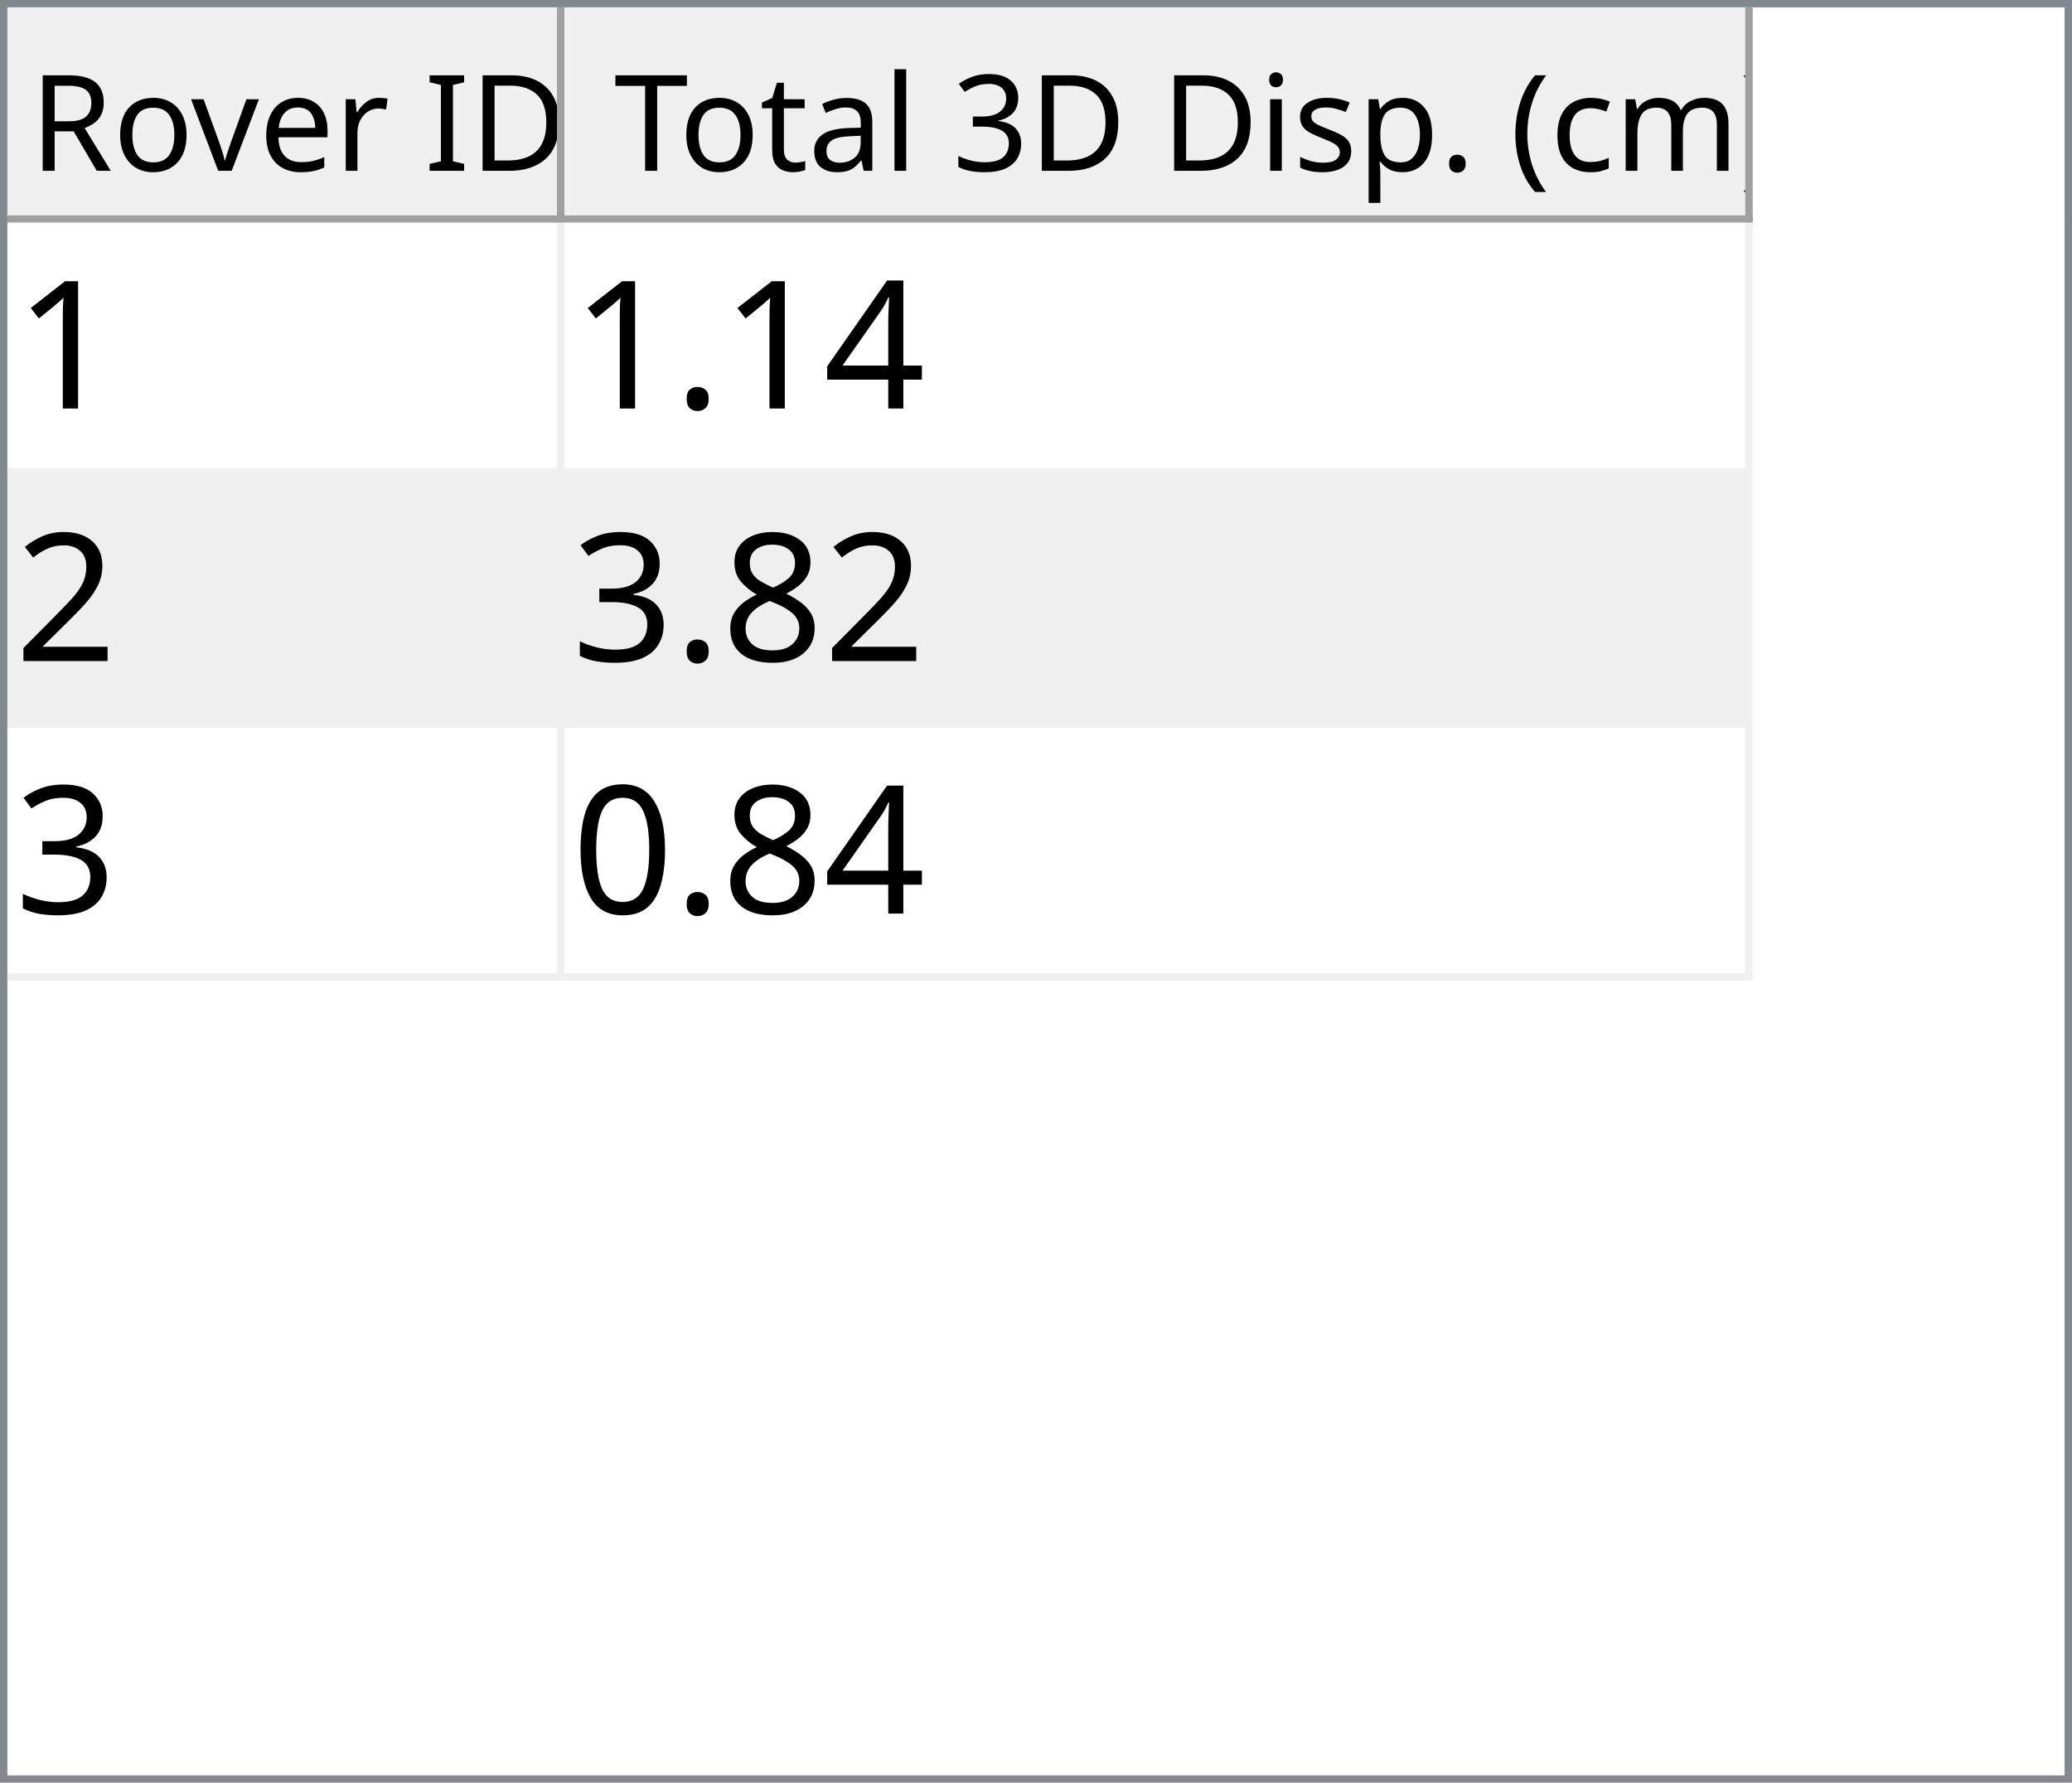
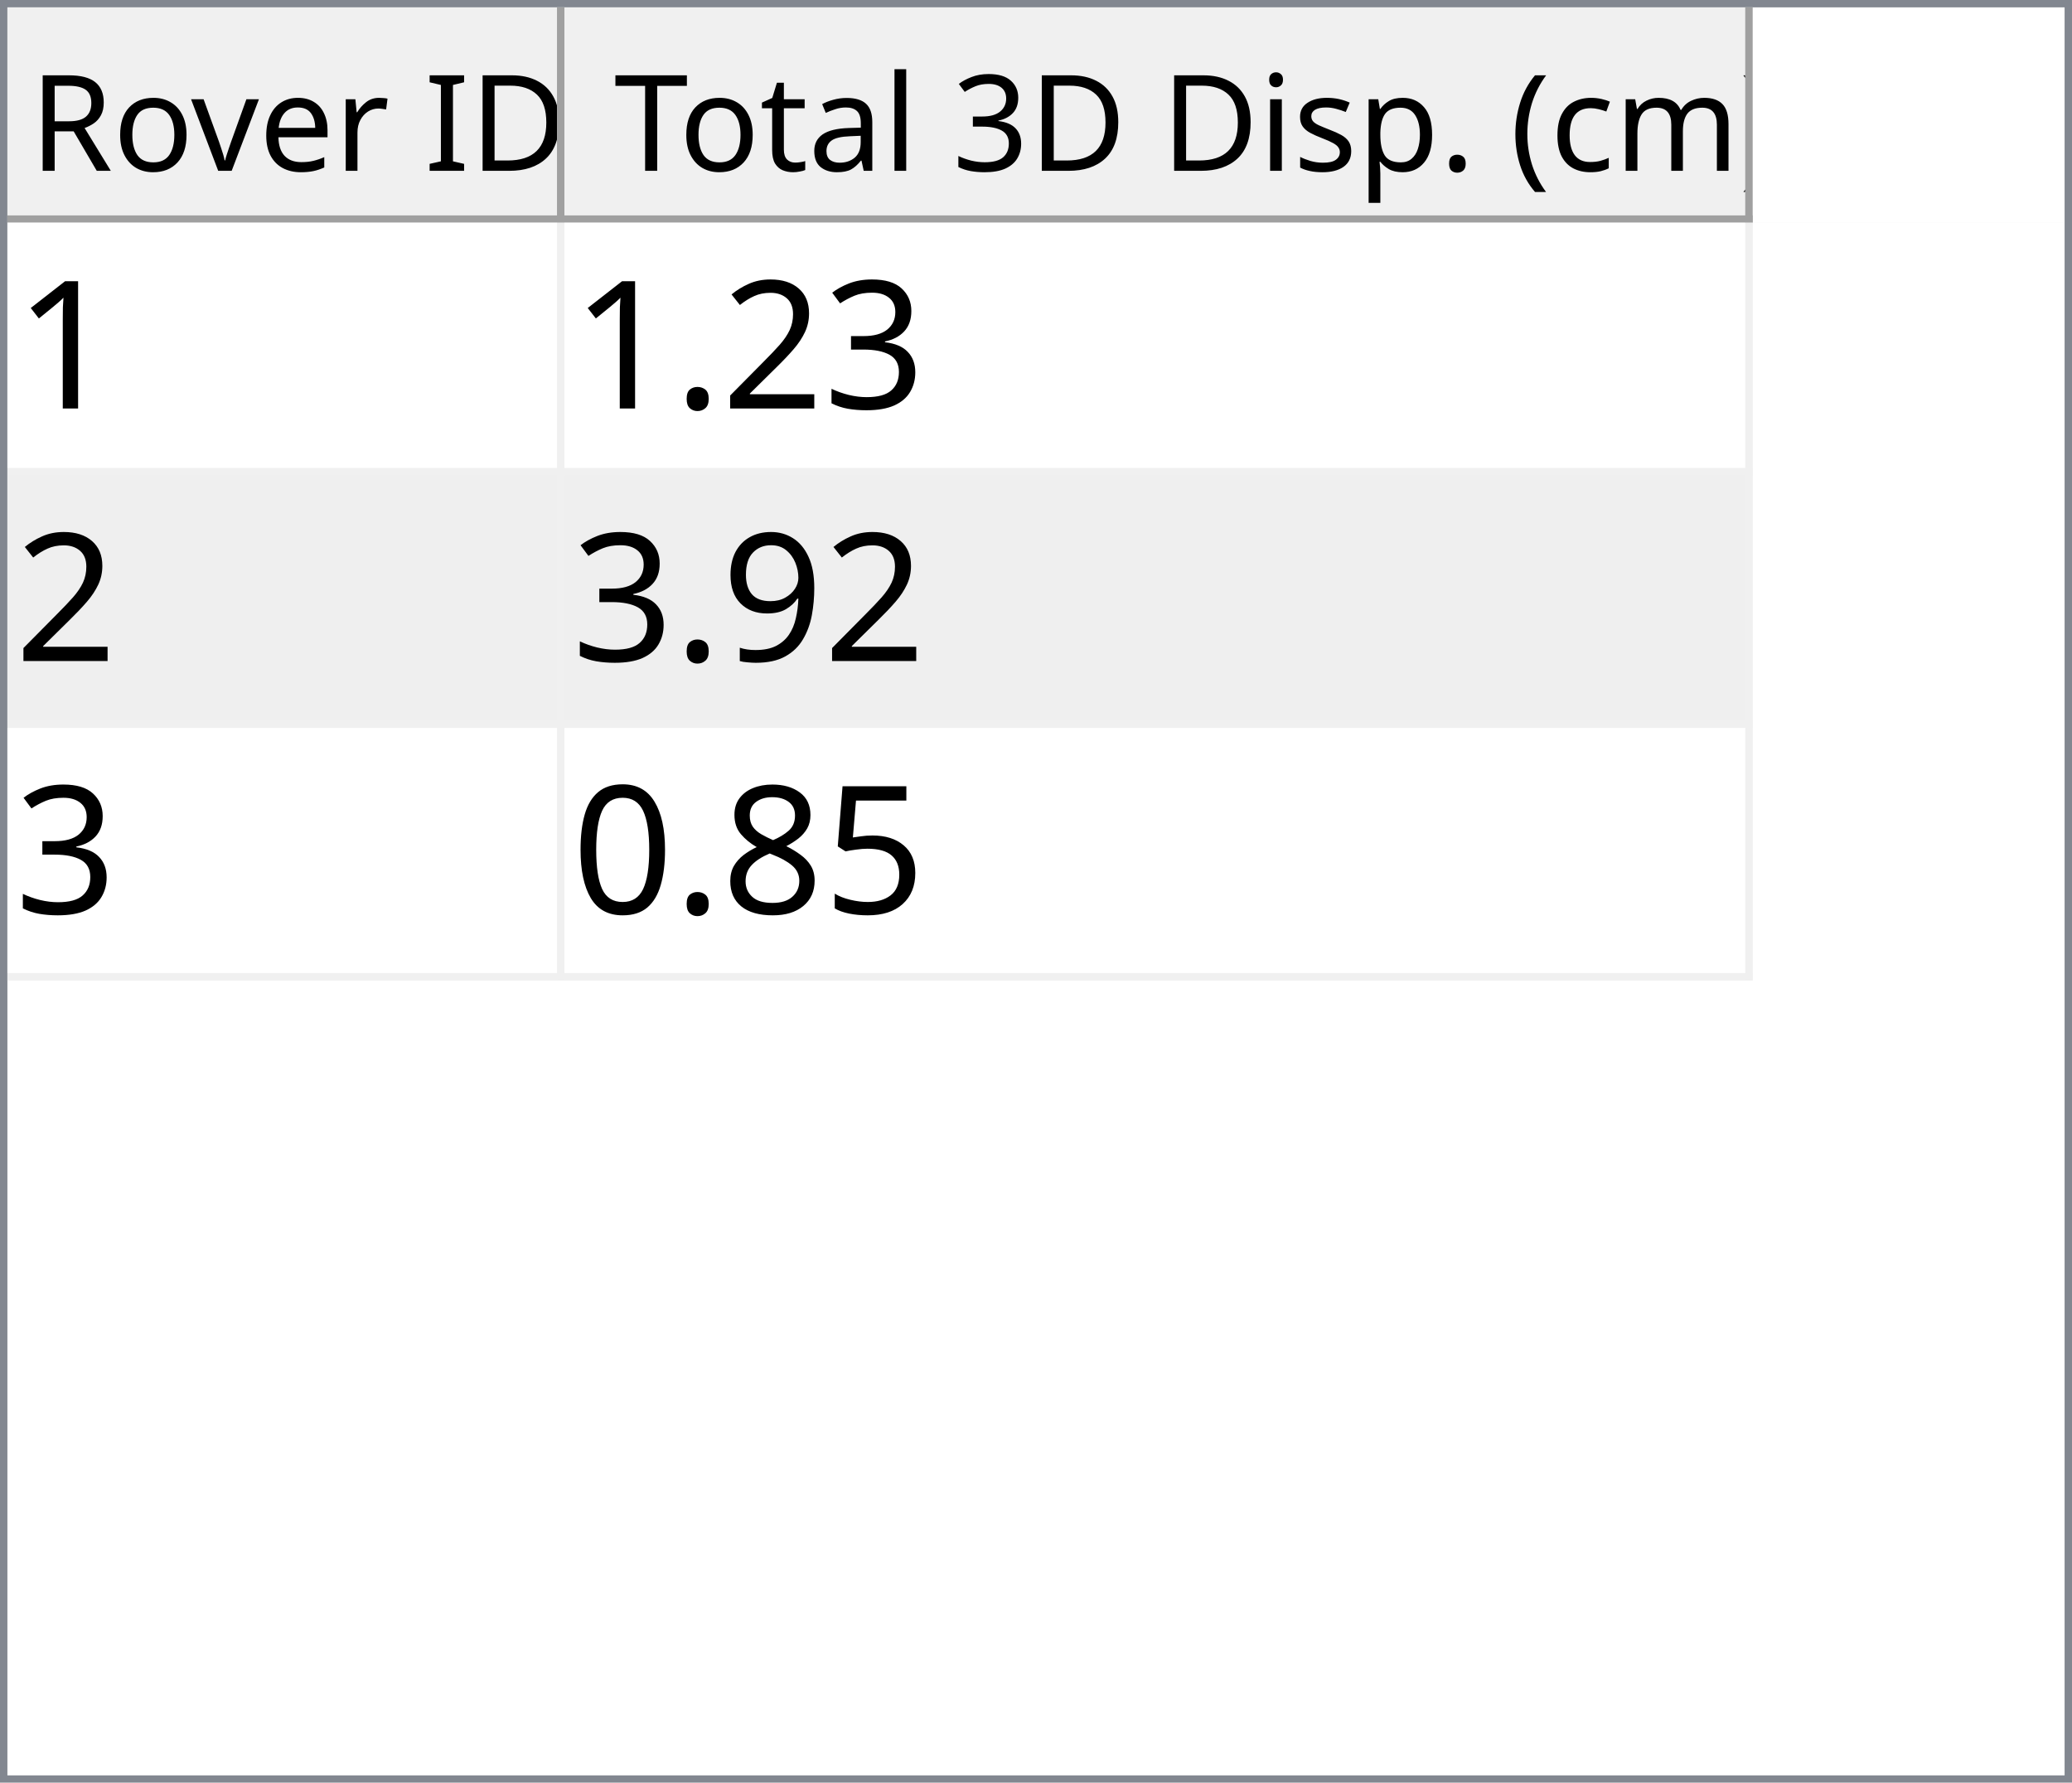
<svg xmlns="http://www.w3.org/2000/svg" style="fill-opacity:1; color-rendering:auto; color-interpolation:auto; text-rendering:auto; stroke:black; stroke-linecap:square; stroke-miterlimit:10; shape-rendering:auto; stroke-opacity:1; fill:black; stroke-dasharray:none; font-weight:normal; stroke-width:1; font-family:'Dialog'; font-style:normal; stroke-linejoin:miter; font-size:12px; stroke-dashoffset:0; image-rendering:auto;" width="279" height="240">
  <defs id="genericDefs" />
  <g>
    <defs id="defs1">
      <clipPath clipPathUnits="userSpaceOnUse" id="clipPath1">
        <path d="M0 0 L279 0 L279 240 L0 240 L0 0 Z" />
      </clipPath>
      <clipPath clipPathUnits="userSpaceOnUse" id="clipPath2">
        <path d="M0 0 L0 240 L279 240 L279 0 Z" />
      </clipPath>
      <clipPath clipPathUnits="userSpaceOnUse" id="clipPath3">
        <path d="M0 0 L0 29 L277 29 L277 0 Z" />
      </clipPath>
      <clipPath clipPathUnits="userSpaceOnUse" id="clipPath4">
        <path d="M0 0 L0 29 L75 29 L75 0 Z" />
      </clipPath>
      <clipPath clipPathUnits="userSpaceOnUse" id="clipPath5">
        <path d="M1 1 L1 28 L74 28 L74 1 Z" />
      </clipPath>
      <clipPath clipPathUnits="userSpaceOnUse" id="clipPath6">
        <path d="M0 0 L0 27 L73 27 L73 0 Z" />
      </clipPath>
      <clipPath clipPathUnits="userSpaceOnUse" id="clipPath7">
        <path d="M-0.5 -0.5 L-0.5 28.5 L74.5 28.5 L74.5 -0.5 Z" />
      </clipPath>
      <clipPath clipPathUnits="userSpaceOnUse" id="clipPath8">
        <path d="M0 0 L0 29 L160 29 L160 0 Z" />
      </clipPath>
      <clipPath clipPathUnits="userSpaceOnUse" id="clipPath9">
        <path d="M1 1 L1 28 L159 28 L159 1 Z" />
      </clipPath>
      <clipPath clipPathUnits="userSpaceOnUse" id="clipPath10">
        <path d="M0 0 L0 27 L158 27 L158 0 Z" />
      </clipPath>
      <clipPath clipPathUnits="userSpaceOnUse" id="clipPath11">
        <path d="M-0.5 -0.5 L-0.5 28.5 L159.5 28.5 L159.5 -0.5 Z" />
      </clipPath>
      <clipPath clipPathUnits="userSpaceOnUse" id="clipPath12">
        <path d="M0 0 L0 209 L277 209 L277 0 Z" />
      </clipPath>
      <clipPath clipPathUnits="userSpaceOnUse" id="clipPath13">
        <path d="M0 0 L0 102 L235 102 L235 0 Z" />
      </clipPath>
      <clipPath clipPathUnits="userSpaceOnUse" id="clipPath14">
        <path d="M-0.5 -0.5 L-0.5 101.5 L234.5 101.5 L234.5 -0.5 Z" />
      </clipPath>
      <clipPath clipPathUnits="userSpaceOnUse" id="clipPath15">
        <path d="M0 0 L0 33 L74 33 L74 0 Z" />
      </clipPath>
      <clipPath clipPathUnits="userSpaceOnUse" id="clipPath16">
        <path d="M0 0 L0 33 L159 33 L159 0 Z" />
      </clipPath>
      <font horiz-adv-x="64.551" id="font1">
        <font-face ascent="107.91" descent="25.098" units-per-em="100" style="font-style:normal; font-family:Segoe UI; font-weight:normal;" />
        <missing-glyph horiz-adv-x="64.551" d="M8.109 0 L8.109 68.266 L56.453 68.266 L56.453 0 L8.109 0 ZM15.328 7.234 L49.219 7.234 L49.219 61.031 L15.328 61.031 L15.328 7.234 Z" />
        <glyph unicode="D" horiz-adv-x="70.117" d="M9.188 0 L9.188 70.016 L28.516 70.016 Q65.531 70.016 65.531 35.891 Q65.531 19.672 55.25 9.836 Q44.969 0 27.734 0 L9.188 0 ZM17.391 62.594 L17.391 7.422 L27.828 7.422 Q41.609 7.422 49.273 14.797 Q56.938 22.172 56.938 35.688 Q56.938 62.594 28.328 62.594 L17.391 62.594 Z" />
        <glyph unicode="I" horiz-adv-x="26.611" d="M17.391 0 L9.188 0 L9.188 70.016 L17.391 70.016 L17.391 0 Z" />
        <glyph unicode=" " horiz-adv-x="27.393" d="" />
        <glyph unicode="r" horiz-adv-x="34.766" d="M34.188 41.891 Q32.078 43.5 28.125 43.5 Q23 43.5 19.555 38.672 Q16.109 33.844 16.109 25.484 L16.109 0 L8.109 0 L8.109 50 L16.109 50 L16.109 39.703 L16.312 39.703 Q18.016 44.969 21.531 47.922 Q25.047 50.875 29.391 50.875 Q32.516 50.875 34.188 50.203 L34.188 41.891 Z" />
        <glyph unicode="e" horiz-adv-x="52.295" d="M48.297 23 L12.984 23 Q13.188 14.656 17.484 10.109 Q21.781 5.562 29.297 5.562 Q37.75 5.562 44.828 11.141 L44.828 3.609 Q38.234 -1.172 27.391 -1.172 Q16.797 -1.172 10.742 5.641 Q4.688 12.453 4.688 24.812 Q4.688 36.469 11.305 43.82 Q17.922 51.172 27.734 51.172 Q37.547 51.172 42.922 44.828 Q48.297 38.484 48.297 27.203 L48.297 23 ZM40.094 29.781 Q40.047 36.719 36.75 40.578 Q33.453 44.438 27.594 44.438 Q21.922 44.438 17.969 40.383 Q14.016 36.328 13.094 29.781 L40.094 29.781 Z" />
        <glyph unicode="v" horiz-adv-x="47.9" d="M47.406 50 L27.484 0 L19.625 0 L0.688 50 L9.469 50 L22.172 13.672 Q23.578 9.672 23.922 6.688 L24.125 6.688 Q24.609 10.453 25.688 13.484 L38.969 50 L47.406 50 Z" />
        <glyph unicode="o" horiz-adv-x="58.594" d="M29 -1.172 Q17.922 -1.172 11.305 5.836 Q4.688 12.844 4.688 24.422 Q4.688 37.016 11.57 44.094 Q18.453 51.172 30.172 51.172 Q41.359 51.172 47.633 44.289 Q53.906 37.406 53.906 25.203 Q53.906 13.234 47.141 6.031 Q40.375 -1.172 29 -1.172 ZM29.594 44.438 Q21.875 44.438 17.383 39.188 Q12.891 33.938 12.891 24.703 Q12.891 15.828 17.43 10.695 Q21.969 5.562 29.594 5.562 Q37.359 5.562 41.531 10.594 Q45.703 15.625 45.703 24.906 Q45.703 34.281 41.531 39.359 Q37.359 44.438 29.594 44.438 Z" />
        <glyph unicode="R" horiz-adv-x="59.814" d="M59.375 0 L49.609 0 L37.891 19.625 Q36.281 22.359 34.766 24.289 Q33.25 26.219 31.664 27.438 Q30.078 28.656 28.25 29.219 Q26.422 29.781 24.125 29.781 L17.391 29.781 L17.391 0 L9.188 0 L9.188 70.016 L30.078 70.016 Q34.672 70.016 38.555 68.867 Q42.438 67.719 45.289 65.375 Q48.141 63.031 49.758 59.547 Q51.375 56.062 51.375 51.375 Q51.375 47.703 50.273 44.656 Q49.172 41.609 47.148 39.211 Q45.125 36.812 42.266 35.133 Q39.406 33.453 35.844 32.516 L35.844 32.328 Q37.594 31.547 38.891 30.547 Q40.188 29.547 41.359 28.18 Q42.531 26.812 43.68 25.078 Q44.828 23.344 46.234 21.047 L59.375 0 ZM17.391 62.594 L17.391 37.203 L28.516 37.203 Q31.594 37.203 34.203 38.133 Q36.812 39.062 38.719 40.797 Q40.625 42.531 41.703 45.047 Q42.781 47.562 42.781 50.688 Q42.781 56.297 39.141 59.445 Q35.5 62.594 28.609 62.594 L17.391 62.594 Z" />
        <glyph unicode=")" horiz-adv-x="30.176" d="M8.297 -15.922 L1.172 -15.922 Q16.406 2.344 16.406 26.812 Q16.406 51.469 1.078 70.016 L8.297 70.016 Q23.531 52.156 23.531 26.703 Q23.531 1.375 8.297 -15.922 Z" />
        <glyph unicode="m" horiz-adv-x="86.133" d="M79.109 0 L71.094 0 L71.094 28.719 Q71.094 37.016 68.531 40.727 Q65.969 44.438 59.906 44.438 Q54.781 44.438 51.195 39.75 Q47.609 35.062 47.609 28.516 L47.609 0 L39.594 0 L39.594 29.688 Q39.594 44.438 28.219 44.438 Q22.953 44.438 19.531 40.016 Q16.109 35.594 16.109 28.516 L16.109 0 L8.109 0 L8.109 50 L16.109 50 L16.109 42.094 L16.312 42.094 Q21.625 51.172 31.844 51.172 Q36.969 51.172 40.773 48.312 Q44.578 45.453 46 40.828 Q51.562 51.172 62.594 51.172 Q79.109 51.172 79.109 30.812 L79.109 0 Z" />
        <glyph unicode="c" horiz-adv-x="46.191" d="M42.188 2.297 Q36.422 -1.172 28.516 -1.172 Q17.828 -1.172 11.258 5.789 Q4.688 12.75 4.688 23.828 Q4.688 36.188 11.766 43.68 Q18.844 51.172 30.672 51.172 Q37.25 51.172 42.281 48.734 L42.281 40.531 Q36.719 44.438 30.375 44.438 Q22.703 44.438 17.797 38.945 Q12.891 33.453 12.891 24.516 Q12.891 15.719 17.508 10.641 Q22.125 5.562 29.891 5.562 Q36.422 5.562 42.188 9.906 L42.188 2.297 Z" />
        <glyph unicode="(" horiz-adv-x="30.176" d="M29.109 -15.922 L21.969 -15.922 Q6.844 1.375 6.844 26.703 Q6.844 52.156 21.969 70.016 L29.203 70.016 Q13.875 51.469 13.875 26.812 Q13.875 2.344 29.109 -15.922 Z" />
        <glyph unicode="." horiz-adv-x="21.68" d="M10.891 -1.078 Q8.641 -1.078 7.055 0.539 Q5.469 2.156 5.469 4.391 Q5.469 6.641 7.055 8.273 Q8.641 9.906 10.891 9.906 Q13.188 9.906 14.797 8.273 Q16.406 6.641 16.406 4.391 Q16.406 2.156 14.797 0.539 Q13.188 -1.078 10.891 -1.078 Z" />
        <glyph unicode="p" horiz-adv-x="58.789" d="M16.312 7.234 L16.109 7.234 L16.109 -23 L8.109 -23 L8.109 50 L16.109 50 L16.109 41.219 L16.312 41.219 Q22.219 51.172 33.594 51.172 Q43.266 51.172 48.688 44.461 Q54.109 37.75 54.109 26.469 Q54.109 13.922 48 6.375 Q41.891 -1.172 31.297 -1.172 Q21.578 -1.172 16.312 7.234 ZM16.109 27.391 L16.109 20.406 Q16.109 14.203 20.141 9.883 Q24.172 5.562 30.375 5.562 Q37.641 5.562 41.773 11.133 Q45.906 16.703 45.906 26.609 Q45.906 34.969 42.047 39.703 Q38.188 44.438 31.594 44.438 Q24.609 44.438 20.359 39.578 Q16.109 34.719 16.109 27.391 Z" />
        <glyph unicode="s" horiz-adv-x="42.432" d="M5.078 1.812 L5.078 10.406 Q11.625 5.562 19.484 5.562 Q30.031 5.562 30.031 12.594 Q30.031 14.594 29.125 15.992 Q28.219 17.391 26.68 18.461 Q25.141 19.531 23.07 20.383 Q21 21.234 18.609 22.172 Q15.281 23.484 12.766 24.828 Q10.25 26.172 8.57 27.859 Q6.891 29.547 6.031 31.695 Q5.172 33.844 5.172 36.719 Q5.172 40.234 6.789 42.945 Q8.406 45.656 11.086 47.484 Q13.766 49.312 17.211 50.242 Q20.656 51.172 24.312 51.172 Q30.812 51.172 35.938 48.922 L35.938 40.828 Q30.422 44.438 23.25 44.438 Q21 44.438 19.195 43.922 Q17.391 43.406 16.094 42.477 Q14.797 41.547 14.086 40.258 Q13.375 38.969 13.375 37.406 Q13.375 35.453 14.086 34.133 Q14.797 32.812 16.164 31.789 Q17.531 30.766 19.484 29.938 Q21.438 29.109 23.922 28.125 Q27.25 26.859 29.883 25.516 Q32.516 24.172 34.375 22.484 Q36.234 20.797 37.234 18.602 Q38.234 16.406 38.234 13.375 Q38.234 9.672 36.602 6.938 Q34.969 4.203 32.234 2.398 Q29.5 0.594 25.93 -0.289 Q22.359 -1.172 18.453 -1.172 Q10.75 -1.172 5.078 1.812 Z" />
        <glyph unicode="i" horiz-adv-x="24.219" d="M12.203 62.703 Q10.062 62.703 8.547 64.164 Q7.031 65.625 7.031 67.875 Q7.031 70.125 8.547 71.609 Q10.062 73.094 12.203 73.094 Q14.406 73.094 15.945 71.609 Q17.484 70.125 17.484 67.875 Q17.484 65.719 15.945 64.211 Q14.406 62.703 12.203 62.703 ZM16.109 0 L8.109 0 L8.109 50 L16.109 50 L16.109 0 Z" />
        <glyph unicode="3" horiz-adv-x="53.906" d="M46.531 19.828 Q46.531 15.094 44.75 11.211 Q42.969 7.328 39.719 4.57 Q36.469 1.812 31.93 0.297 Q27.391 -1.219 21.922 -1.219 Q11.922 -1.219 6 2.594 L6 11.188 Q13.094 5.609 22.219 5.609 Q25.875 5.609 28.828 6.539 Q31.781 7.469 33.906 9.227 Q36.031 10.984 37.18 13.477 Q38.328 15.969 38.328 19.094 Q38.328 32.812 18.797 32.812 L12.984 32.812 L12.984 39.594 L18.5 39.594 Q35.797 39.594 35.797 52.484 Q35.797 64.406 22.609 64.406 Q15.188 64.406 8.688 59.422 L8.688 67.188 Q15.375 71.188 24.609 71.188 Q29 71.188 32.57 69.969 Q36.141 68.75 38.68 66.555 Q41.219 64.359 42.609 61.281 Q44 58.203 44 54.5 Q44 40.672 30.031 36.719 L30.031 36.531 Q33.594 36.141 36.625 34.797 Q39.656 33.453 41.852 31.305 Q44.047 29.156 45.289 26.25 Q46.531 23.344 46.531 19.828 Z" />
        <glyph unicode="l" horiz-adv-x="24.219" d="M16.109 0 L8.109 0 L8.109 74.031 L16.109 74.031 L16.109 0 Z" />
        <glyph unicode="a" horiz-adv-x="50.879" d="M43.891 0 L35.891 0 L35.891 7.812 L35.688 7.812 Q30.469 -1.172 20.312 -1.172 Q12.844 -1.172 8.617 2.781 Q4.391 6.734 4.391 13.281 Q4.391 27.297 20.906 29.594 L35.891 31.688 Q35.891 44.438 25.594 44.438 Q16.547 44.438 9.281 38.281 L9.281 46.484 Q16.656 51.172 26.266 51.172 Q43.891 51.172 43.891 32.516 L43.891 0 ZM35.891 25.297 L23.828 23.641 Q18.266 22.859 15.43 20.875 Q12.594 18.891 12.594 13.875 Q12.594 10.203 15.211 7.883 Q17.828 5.562 22.172 5.562 Q28.125 5.562 32.008 9.742 Q35.891 13.922 35.891 20.312 L35.891 25.297 Z" />
        <glyph unicode="t" horiz-adv-x="33.887" d="M31.297 0.484 Q28.469 -1.078 23.828 -1.078 Q10.688 -1.078 10.688 13.578 L10.688 43.172 L2.094 43.172 L2.094 50 L10.688 50 L10.688 62.203 L18.703 64.797 L18.703 50 L31.297 50 L31.297 43.172 L18.703 43.172 L18.703 14.984 Q18.703 9.969 20.414 7.82 Q22.125 5.672 26.078 5.672 Q29.109 5.672 31.297 7.328 L31.297 0.484 Z" />
        <glyph unicode="T" horiz-adv-x="52.393" d="M50.594 62.594 L30.375 62.594 L30.375 0 L22.172 0 L22.172 62.594 L2 62.594 L2 70.016 L50.594 70.016 L50.594 62.594 Z" />
      </font>
      <font horiz-adv-x="75.0" id="font2">
        <font-face ascent="100.537" descent="21.973" units-per-em="100" style="font-style:normal; font-family:sans-serif; font-weight:normal;" />
        <missing-glyph horiz-adv-x="75.0" d="M12.5 0 L12.5 62.5 L62.5 62.5 L62.5 0 L12.5 0 ZM14.062 1.562 L60.938 1.562 L60.938 60.938 L14.062 60.938 L14.062 1.562 Z" />
        <glyph unicode="1" horiz-adv-x="55.615" d="M37.25 0 L28.469 0 L28.469 56 Q25.297 52.984 20.141 49.953 Q14.984 46.922 10.891 45.406 L10.891 53.906 Q18.266 57.375 23.781 62.305 Q29.297 67.234 31.594 71.875 L37.25 71.875 L37.25 0 Z" />
-         <glyph unicode="4" horiz-adv-x="55.615" d="M32.328 0 L32.328 17.141 L1.266 17.141 L1.266 25.203 L33.938 71.578 L41.109 71.578 L41.109 25.203 L50.781 25.203 L50.781 17.141 L41.109 17.141 L41.109 0 L32.328 0 ZM32.328 25.203 L32.328 57.469 L9.906 25.203 L32.328 25.203 Z" />
+         <glyph unicode="3" horiz-adv-x="55.615" d="M4.203 18.891 L12.984 20.062 Q14.5 12.594 18.141 9.297 Q21.781 6 27 6 Q33.203 6 37.477 10.297 Q41.75 14.594 41.75 20.953 Q41.75 27 37.797 30.93 Q33.844 34.859 27.734 34.859 Q25.25 34.859 21.531 33.891 L22.516 41.609 Q23.391 41.5 23.922 41.5 Q29.547 41.5 34.039 44.43 Q38.531 47.359 38.531 53.469 Q38.531 58.297 35.258 61.477 Q31.984 64.656 26.812 64.656 Q21.688 64.656 18.266 61.43 Q14.844 58.203 13.875 51.766 L5.078 53.328 Q6.688 62.156 12.398 67.016 Q18.109 71.875 26.609 71.875 Q32.469 71.875 37.398 69.359 Q42.328 66.844 44.945 62.5 Q47.562 58.156 47.562 53.266 Q47.562 48.641 45.07 44.828 Q42.578 41.016 37.703 38.766 Q44.047 37.312 47.562 32.695 Q51.078 28.078 51.078 21.141 Q51.078 11.766 44.242 5.25 Q37.406 -1.266 26.953 -1.266 Q17.531 -1.266 11.305 4.352 Q5.078 9.969 4.203 18.891 Z" />
+         <glyph unicode="2" horiz-adv-x="55.615" d="M50.344 8.453 L50.344 0 L3.031 0 Q2.938 3.172 4.047 6.109 Q5.859 10.938 9.836 15.625 Q13.812 20.312 21.344 26.469 Q33.016 36.031 37.117 41.625 Q41.219 47.219 41.219 52.203 Q41.219 57.422 37.477 61.008 Q33.734 64.594 27.734 64.594 Q21.391 64.594 17.578 60.789 Q13.766 56.984 13.719 50.25 L4.688 51.172 Q5.609 61.281 11.664 66.578 Q17.719 71.875 27.938 71.875 Q38.234 71.875 44.242 66.164 Q50.25 60.453 50.25 52 Q50.25 47.703 48.492 43.555 Q46.734 39.406 42.656 34.812 Q38.578 30.219 29.109 22.219 Q21.188 15.578 18.945 13.211 Q16.703 10.844 15.234 8.453 L50.344 8.453 Z" />
        <glyph unicode="." horiz-adv-x="27.783" d="M9.078 0 L9.078 10.016 L19.094 10.016 L19.094 0 L9.078 0 Z" />
-         <glyph unicode="2" horiz-adv-x="55.615" d="M50.344 8.453 L50.344 0 L3.031 0 Q2.938 3.172 4.047 6.109 Q5.859 10.938 9.836 15.625 Q13.812 20.312 21.344 26.469 Q33.016 36.031 37.117 41.625 Q41.219 47.219 41.219 52.203 Q41.219 57.422 37.477 61.008 Q33.734 64.594 27.734 64.594 Q21.391 64.594 17.578 60.789 Q13.766 56.984 13.719 50.25 L4.688 51.172 Q5.609 61.281 11.664 66.578 Q17.719 71.875 27.938 71.875 Q38.234 71.875 44.242 66.164 Q50.25 60.453 50.25 52 Q50.25 47.703 48.492 43.555 Q46.734 39.406 42.656 34.812 Q38.578 30.219 29.109 22.219 Q21.188 15.578 18.945 13.211 Q16.703 10.844 15.234 8.453 L50.344 8.453 Z" />
+         <glyph unicode="9" horiz-adv-x="55.615" d="M5.469 16.547 L13.922 17.328 Q14.984 11.375 18.016 8.688 Q21.047 6 25.781 6 Q29.828 6 32.883 7.859 Q35.938 9.719 37.891 12.82 Q39.844 15.922 41.164 21.195 Q42.484 26.469 42.484 31.938 Q42.484 32.516 42.438 33.688 Q39.797 29.5 35.234 26.883 Q30.672 24.266 25.344 24.266 Q16.453 24.266 10.305 30.711 Q4.156 37.156 4.156 47.703 Q4.156 58.594 10.578 65.234 Q17 71.875 26.656 71.875 Q33.641 71.875 39.43 68.117 Q45.219 64.359 48.219 57.398 Q51.219 50.438 51.219 37.25 Q51.219 23.531 48.242 15.406 Q45.266 7.281 39.383 3.031 Q33.5 -1.219 25.594 -1.219 Q17.188 -1.219 11.867 3.445 Q6.547 8.109 5.469 16.547 ZM41.453 48.141 Q41.453 55.719 37.43 60.156 Q33.406 64.594 27.734 64.594 Q21.875 64.594 17.531 59.812 Q13.188 55.031 13.188 47.406 Q13.188 40.578 17.312 36.305 Q21.438 32.031 27.484 32.031 Q33.594 32.031 37.523 36.305 Q41.453 40.578 41.453 48.141 Z" />
+         <glyph unicode="5" horiz-adv-x="55.615" d="M4.156 18.75 L13.375 19.531 Q14.406 12.797 18.141 9.398 Q21.875 6 27.156 6 Q33.5 6 37.891 10.789 Q42.281 15.578 42.281 23.484 Q42.281 31 38.062 35.352 Q33.844 39.703 27 39.703 Q22.75 39.703 19.336 37.773 Q15.922 35.844 13.969 32.766 L5.719 33.844 L12.641 70.609 L48.25 70.609 L48.25 62.203 L19.672 62.203 L15.828 42.969 Q22.266 47.469 29.344 47.469 Q38.719 47.469 45.164 40.969 Q51.609 34.469 51.609 24.266 Q51.609 14.547 45.953 7.469 Q39.062 -1.219 27.156 -1.219 Q17.391 -1.219 11.211 4.25 Q5.031 9.719 4.156 18.75 Z" />
        <glyph unicode="8" horiz-adv-x="55.615" d="M17.672 38.812 Q12.203 40.828 9.57 44.539 Q6.938 48.25 6.938 53.422 Q6.938 61.234 12.555 66.555 Q18.172 71.875 27.484 71.875 Q36.859 71.875 42.578 66.43 Q48.297 60.984 48.297 53.172 Q48.297 48.188 45.68 44.508 Q43.062 40.828 37.75 38.812 Q44.344 36.672 47.781 31.883 Q51.219 27.094 51.219 20.453 Q51.219 11.281 44.727 5.031 Q38.234 -1.219 27.641 -1.219 Q17.047 -1.219 10.547 5.055 Q4.047 11.328 4.047 20.703 Q4.047 27.688 7.594 32.398 Q11.141 37.109 17.672 38.812 ZM15.922 53.719 Q15.922 48.641 19.195 45.414 Q22.469 42.188 27.688 42.188 Q32.766 42.188 36.016 45.383 Q39.266 48.578 39.266 53.219 Q39.266 58.062 35.914 61.359 Q32.562 64.656 27.594 64.656 Q22.562 64.656 19.242 61.43 Q15.922 58.203 15.922 53.719 ZM13.094 20.656 Q13.094 16.891 14.875 13.375 Q16.656 9.859 20.172 7.93 Q23.688 6 27.734 6 Q34.031 6 38.133 10.055 Q42.234 14.109 42.234 20.359 Q42.234 26.703 38.016 30.859 Q33.797 35.016 27.438 35.016 Q21.234 35.016 17.164 30.914 Q13.094 26.812 13.094 20.656 Z" />
-         <glyph unicode="3" horiz-adv-x="55.615" d="M4.203 18.891 L12.984 20.062 Q14.5 12.594 18.141 9.297 Q21.781 6 27 6 Q33.203 6 37.477 10.297 Q41.75 14.594 41.75 20.953 Q41.75 27 37.797 30.93 Q33.844 34.859 27.734 34.859 Q25.25 34.859 21.531 33.891 L22.516 41.609 Q23.391 41.5 23.922 41.5 Q29.547 41.5 34.039 44.43 Q38.531 47.359 38.531 53.469 Q38.531 58.297 35.258 61.477 Q31.984 64.656 26.812 64.656 Q21.688 64.656 18.266 61.43 Q14.844 58.203 13.875 51.766 L5.078 53.328 Q6.688 62.156 12.398 67.016 Q18.109 71.875 26.609 71.875 Q32.469 71.875 37.398 69.359 Q42.328 66.844 44.945 62.5 Q47.562 58.156 47.562 53.266 Q47.562 48.641 45.07 44.828 Q42.578 41.016 37.703 38.766 Q44.047 37.312 47.562 32.695 Q51.078 28.078 51.078 21.141 Q51.078 11.766 44.242 5.25 Q37.406 -1.266 26.953 -1.266 Q17.531 -1.266 11.305 4.352 Q5.078 9.969 4.203 18.891 Z" />
        <glyph unicode="0" horiz-adv-x="55.615" d="M4.156 35.297 Q4.156 48 6.766 55.742 Q9.375 63.484 14.523 67.68 Q19.672 71.875 27.484 71.875 Q33.25 71.875 37.594 69.555 Q41.938 67.234 44.773 62.867 Q47.609 58.5 49.219 52.227 Q50.828 45.953 50.828 35.297 Q50.828 22.703 48.242 14.969 Q45.656 7.234 40.508 3.008 Q35.359 -1.219 27.484 -1.219 Q17.141 -1.219 11.234 6.203 Q4.156 15.141 4.156 35.297 ZM13.188 35.297 Q13.188 17.672 17.312 11.836 Q21.438 6 27.484 6 Q33.547 6 37.672 11.859 Q41.797 17.719 41.797 35.297 Q41.797 52.984 37.672 58.789 Q33.547 64.594 27.391 64.594 Q21.344 64.594 17.719 59.469 Q13.188 52.938 13.188 35.297 Z" />
      </font>
    </defs>
    <g style="fill:white; stroke:white;">
      <rect x="0" y="0" width="279" style="clip-path:url(#clipPath1); stroke:none;" height="240" />
    </g>
    <g style="fill:white; text-rendering:optimizeSpeed; color-rendering:optimizeSpeed; image-rendering:optimizeSpeed; shape-rendering:crispEdges; stroke:white; color-interpolation:sRGB;">
      <rect x="0" width="279" height="240" y="0" style="stroke:none;" />
      <path style="stroke:none;" d="M0 240 L279 240 L279 0 L0 0 Z" />
    </g>
    <g style="fill:rgb(240,240,240); font-size:18px; font-family:'Segoe UI'; stroke:rgb(240,240,240);">
      <rect x="0" y="0" width="279" style="clip-path:url(#clipPath2); stroke:none;" height="240" />
    </g>
    <g style="fill:rgb(130,135,144); font-size:18px; font-family:'Segoe UI'; stroke:rgb(130,135,144);">
      <path d="M0 0 L279 0 L279 240 L0 240 L0 0 ZM1 1 L278 1 L278 239 L1 239 L1 1 Z" style="fill-rule:evenodd; clip-path:url(#clipPath2); stroke:none;" />
    </g>
    <g style="fill:white; font-size:18px; font-family:'Segoe UI'; stroke:white;" transform="translate(1,1)">
      <rect x="0" y="0" width="277" style="clip-path:url(#clipPath3); stroke:none;" height="29" />
    </g>
    <g style="fill:rgb(240,240,240); font-size:18px; font-family:'Segoe UI'; stroke:rgb(240,240,240);" transform="translate(1,1)">
      <rect x="0" y="0" width="75" style="clip-path:url(#clipPath4); stroke:none;" height="29" />
    </g>
    <g style="font-family:'Segoe UI'; font-size:18px;" transform="translate(2,2)">
      <text x="2" xml:space="preserve" y="21" style="clip-path:url(#clipPath6); stroke:none;">Rover ID</text>
    </g>
    <g transform="translate(1.5,1.5)" style="fill:rgb(160,160,160); font-size:18px; font-family:'Segoe UI'; stroke:rgb(160,160,160); stroke-linejoin:bevel;">
      <line x1="74" x2="74" y1="0" style="fill:none; clip-path:url(#clipPath7);" y2="28" />
    </g>
    <g transform="matrix(1,0,0,1,1,1) translate(0.5,0.5)" style="fill:rgb(160,160,160); font-size:18px; font-family:'Segoe UI'; stroke:rgb(160,160,160); stroke-linejoin:bevel;">
      <line x1="0" x2="74" y1="28" style="fill:none; clip-path:url(#clipPath7);" y2="28" />
    </g>
    <g style="fill:rgb(240,240,240); font-size:18px; font-family:'Segoe UI'; stroke:rgb(240,240,240);" transform="translate(76,1)">
      <rect x="0" y="0" width="160" style="clip-path:url(#clipPath8); stroke:none;" height="29" />
    </g>
    <g style="font-family:'Segoe UI'; font-size:18px;" transform="translate(77,2)">
      <text x="1" xml:space="preserve" y="21" style="clip-path:url(#clipPath10); stroke:none;"> Total 3D Disp. (cm)</text>
    </g>
    <g transform="translate(76.5,1.5)" style="fill:rgb(160,160,160); font-size:18px; font-family:'Segoe UI'; stroke:rgb(160,160,160); stroke-linejoin:bevel;">
      <line x1="159" x2="159" y1="0" style="fill:none; clip-path:url(#clipPath11);" y2="28" />
    </g>
    <g transform="matrix(1,0,0,1,76,1) translate(0.5,0.5)" style="fill:rgb(160,160,160); font-size:18px; font-family:'Segoe UI'; stroke:rgb(160,160,160); stroke-linejoin:bevel;">
      <line x1="0" x2="159" y1="28" style="fill:none; clip-path:url(#clipPath11);" y2="28" />
    </g>
    <g style="fill:white; font-size:18px; font-family:'Segoe UI'; stroke:white;" transform="translate(1,30)">
      <rect x="0" y="0" width="277" style="clip-path:url(#clipPath12); stroke:none;" height="209" />
    </g>
    <g style="fill:rgb(240,240,240); font-size:24px; font-family:sans-serif; stroke:rgb(240,240,240);" transform="translate(1,30)">
      <rect x="0" y="0" width="235" style="clip-path:url(#clipPath13); stroke:none;" height="102" />
      <line transform="translate(0.5,0.5)" x1="0" x2="234" y1="33" style="clip-path:url(#clipPath14); fill:none; stroke-linejoin:bevel;" y2="33" />
    </g>
    <g transform="matrix(1,0,0,1,1,30) translate(0.5,0.5)" style="fill:rgb(240,240,240); font-size:24px; font-family:sans-serif; stroke:rgb(240,240,240); stroke-linejoin:bevel;">
      <line x1="0" x2="234" y1="67" style="fill:none; clip-path:url(#clipPath14);" y2="67" />
    </g>
    <g transform="matrix(1,0,0,1,1,30) translate(0.5,0.5)" style="fill:rgb(240,240,240); font-size:24px; font-family:sans-serif; stroke:rgb(240,240,240); stroke-linejoin:bevel;">
      <line x1="0" x2="234" y1="101" style="fill:none; clip-path:url(#clipPath14);" y2="101" />
    </g>
    <g transform="matrix(1,0,0,1,1,30) translate(0.5,0.5)" style="fill:rgb(240,240,240); font-size:24px; font-family:sans-serif; stroke:rgb(240,240,240); stroke-linejoin:bevel;">
      <line x1="74" x2="74" y1="0" style="fill:none; clip-path:url(#clipPath14);" y2="101" />
    </g>
    <g transform="matrix(1,0,0,1,1,30) translate(0.5,0.5)" style="fill:rgb(240,240,240); font-size:24px; font-family:sans-serif; stroke:rgb(240,240,240); stroke-linejoin:bevel;">
      <line x1="234" x2="234" y1="0" style="fill:none; clip-path:url(#clipPath14);" y2="101" />
    </g>
    <g style="fill:white; font-size:24px; font-family:sans-serif; stroke:white;" transform="matrix(1,0,0,1,1,30)">
      <rect x="0" y="0" width="74" style="clip-path:url(#clipPath15); stroke:none;" height="33" />
      <text x="1" y="25" style="fill:black; clip-path:url(#clipPath15); stroke:none;" xml:space="preserve">1</text>
    </g>
    <g style="fill:white; font-size:24px; font-family:sans-serif; stroke:white;" transform="matrix(1,0,0,1,1,30) translate(75,0)">
      <rect x="0" y="0" width="159" style="clip-path:url(#clipPath16); stroke:none;" height="33" />
-       <text x="1" y="25" style="fill:black; clip-path:url(#clipPath16); stroke:none;" xml:space="preserve">1.14</text>
+       <text x="1" y="25" style="fill:black; clip-path:url(#clipPath16); stroke:none;" xml:space="preserve">1.23</text>
    </g>
    <g style="fill:rgb(239,239,239); font-size:24px; font-family:sans-serif; stroke:rgb(239,239,239);" transform="matrix(1,0,0,1,1,30) translate(0,34)">
      <rect x="0" y="0" width="74" style="clip-path:url(#clipPath15); stroke:none;" height="33" />
      <text x="1" y="25" style="fill:black; clip-path:url(#clipPath15); stroke:none;" xml:space="preserve">2</text>
    </g>
    <g style="fill:rgb(239,239,239); font-size:24px; font-family:sans-serif; stroke:rgb(239,239,239);" transform="matrix(1,0,0,1,1,30) translate(75,34)">
      <rect x="0" y="0" width="159" style="clip-path:url(#clipPath16); stroke:none;" height="33" />
-       <text x="1" y="25" style="fill:black; clip-path:url(#clipPath16); stroke:none;" xml:space="preserve">3.82</text>
+       <text x="1" y="25" style="fill:black; clip-path:url(#clipPath16); stroke:none;" xml:space="preserve">3.92</text>
    </g>
    <g style="fill:white; font-size:24px; font-family:sans-serif; stroke:white;" transform="matrix(1,0,0,1,1,30) translate(0,68)">
      <rect x="0" y="0" width="74" style="clip-path:url(#clipPath15); stroke:none;" height="33" />
      <text x="1" y="25" style="fill:black; clip-path:url(#clipPath15); stroke:none;" xml:space="preserve">3</text>
    </g>
    <g style="fill:white; font-size:24px; font-family:sans-serif; stroke:white;" transform="matrix(1,0,0,1,1,30) translate(75,68)">
      <rect x="0" y="0" width="159" style="clip-path:url(#clipPath16); stroke:none;" height="33" />
-       <text x="1" y="25" style="fill:black; clip-path:url(#clipPath16); stroke:none;" xml:space="preserve">0.84</text>
+       <text x="1" y="25" style="fill:black; clip-path:url(#clipPath16); stroke:none;" xml:space="preserve">0.85</text>
    </g>
  </g>
</svg>
